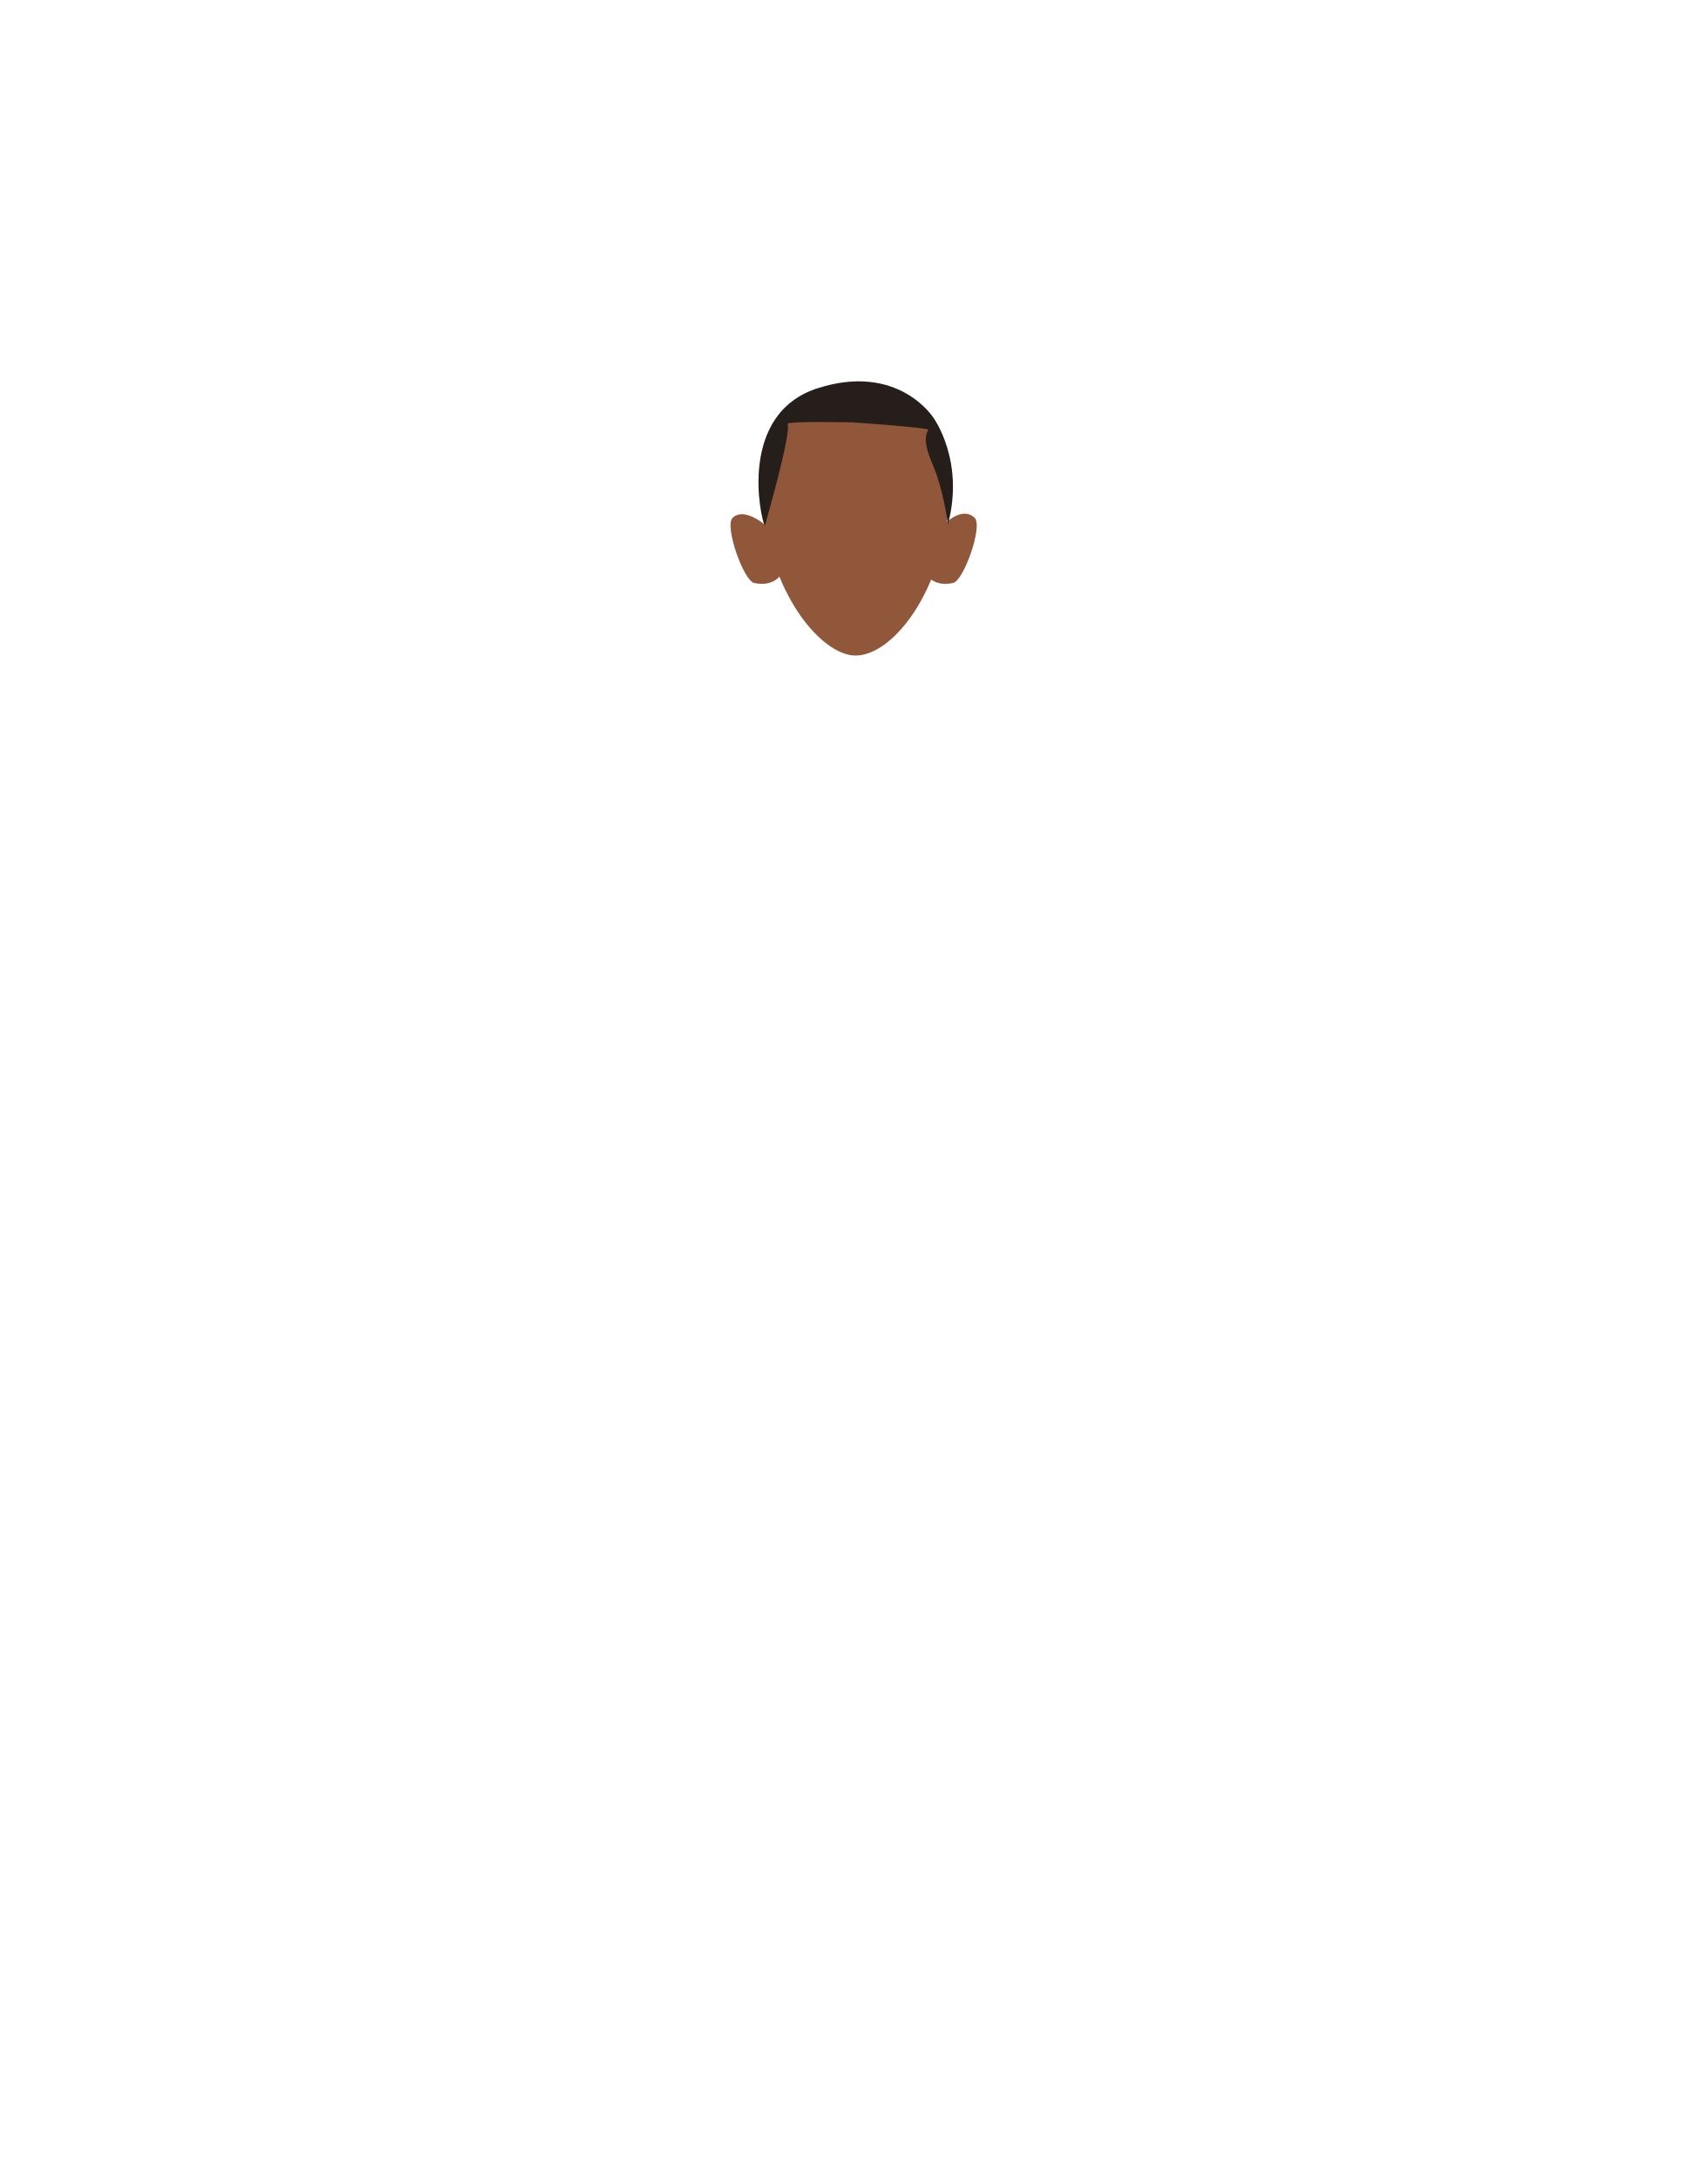
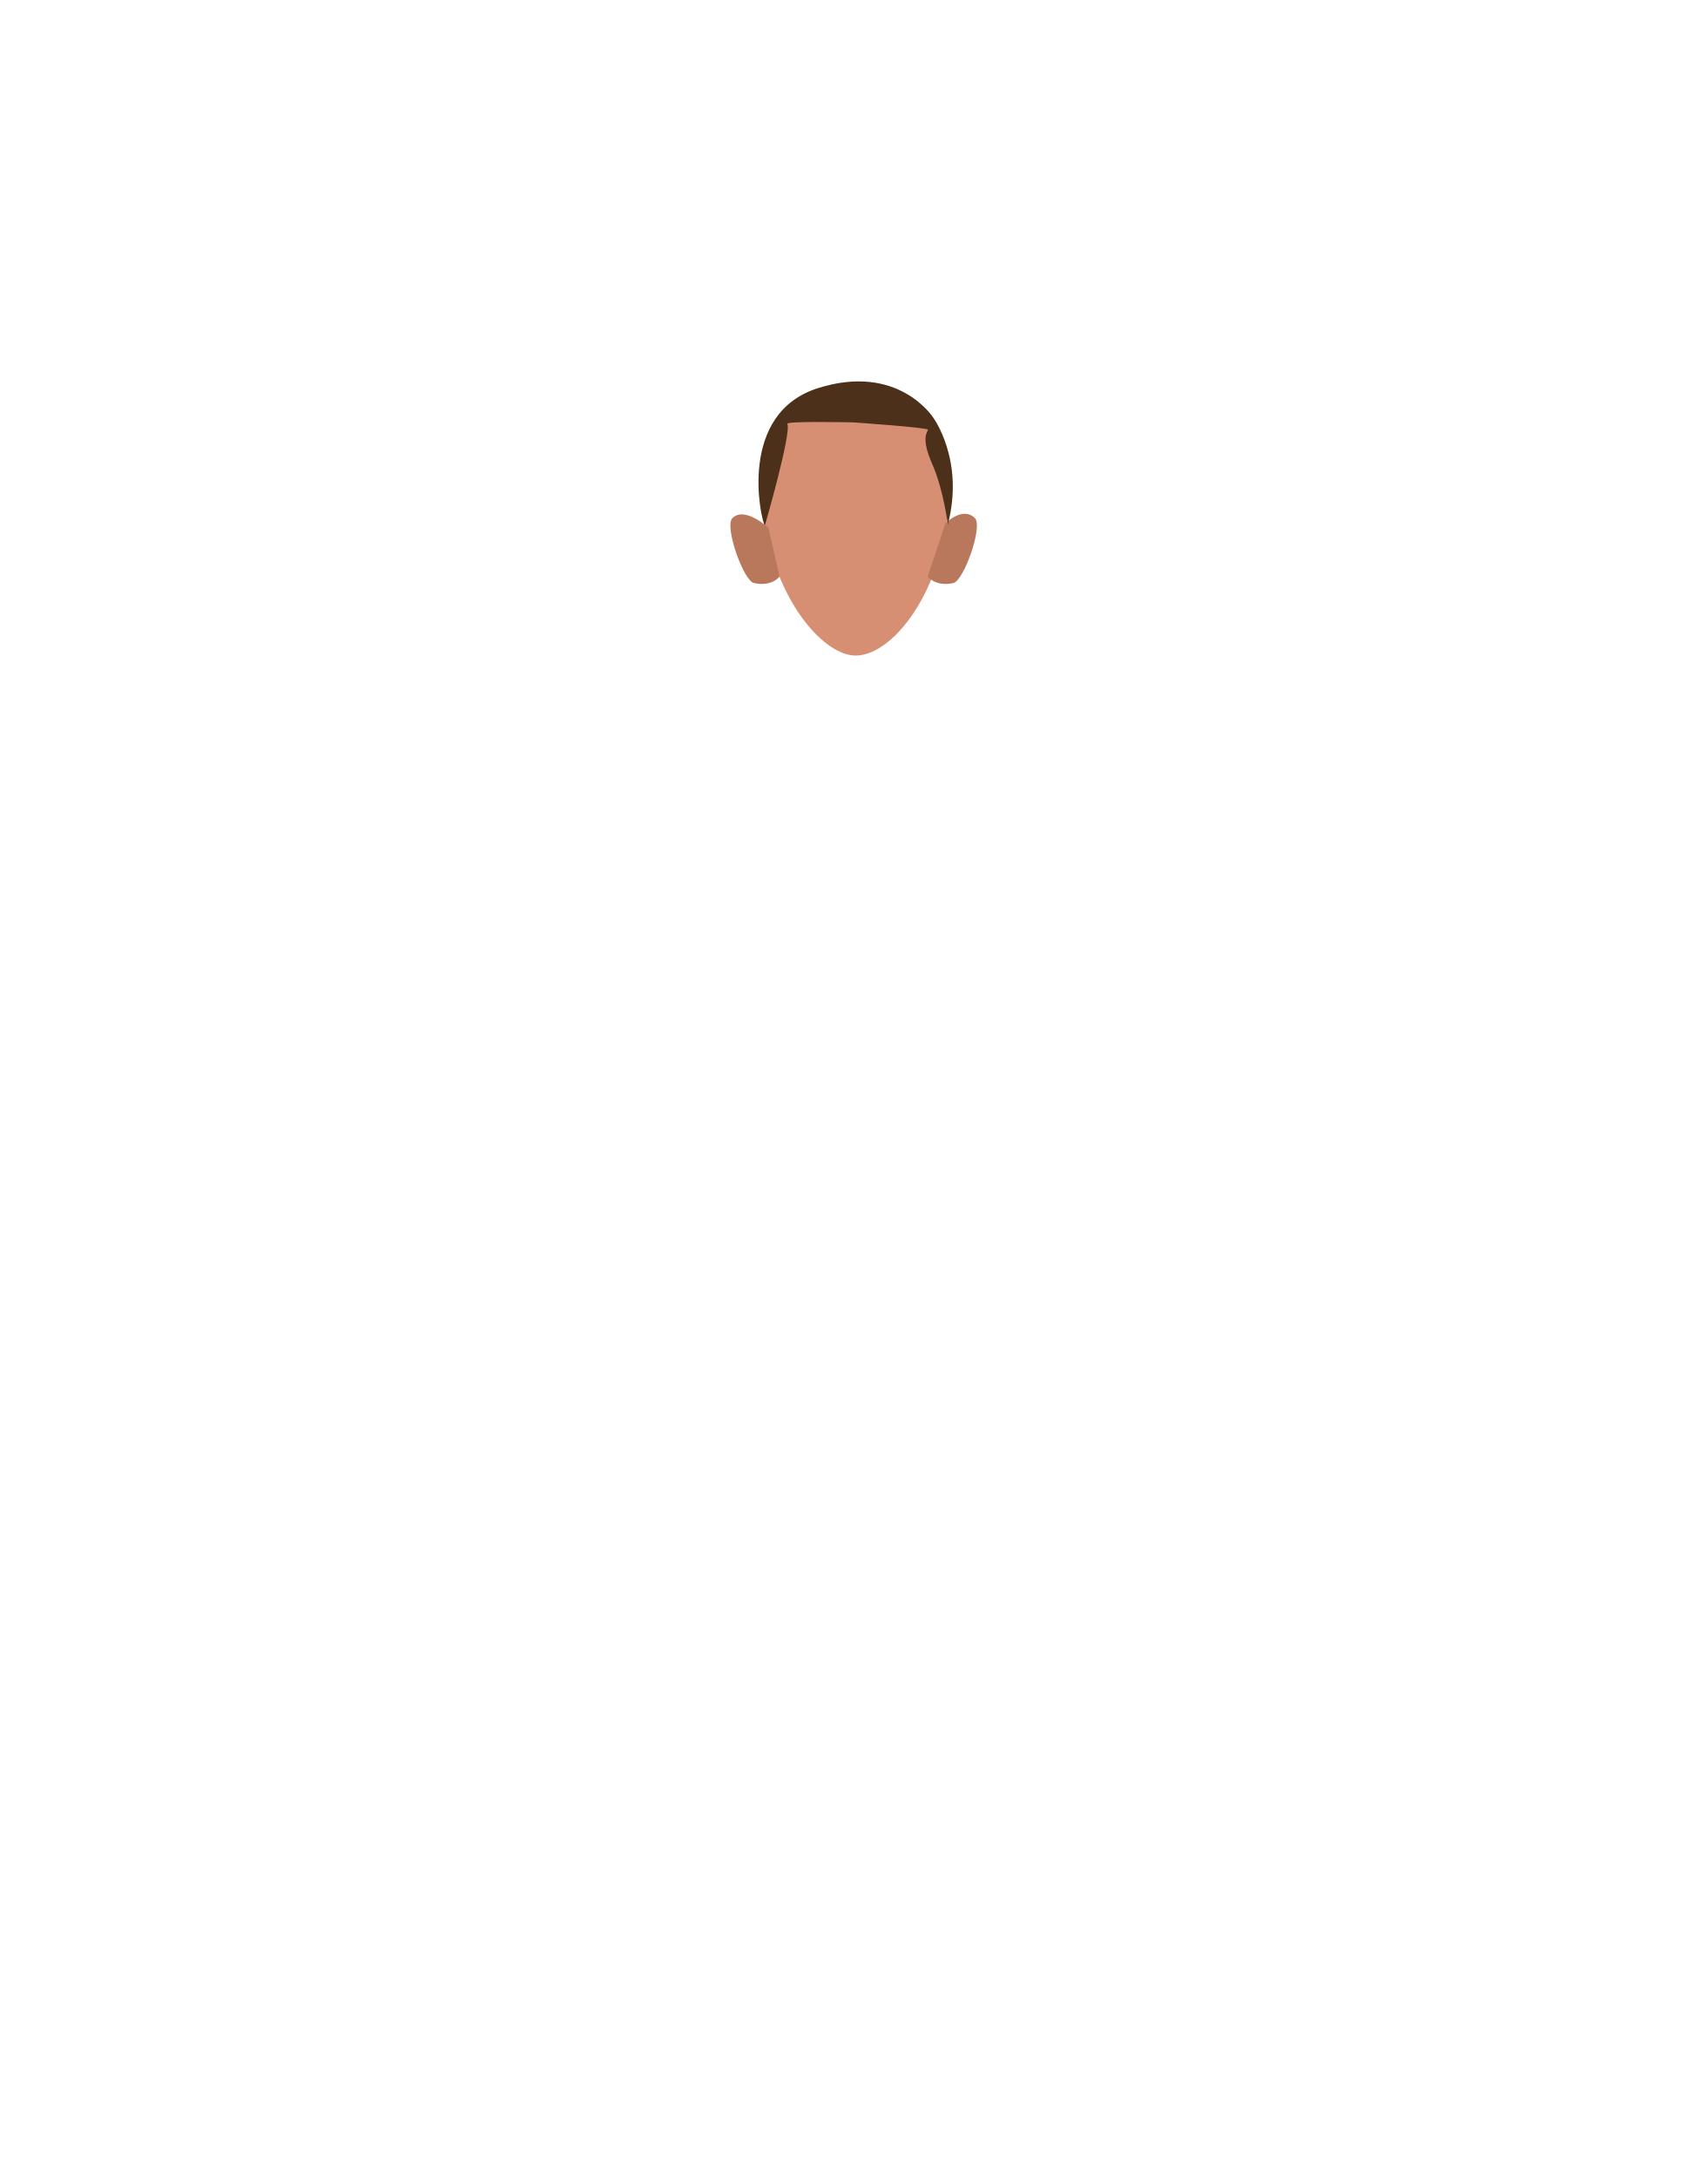
- <svg xmlns="http://www.w3.org/2000/svg" version="1.1" id="Calque_9" x="0px" y="0px" viewBox="0 0 788 1005" style="enable-background:new 0 0 788 1005;" xml:space="preserve">
-   <style type="text/css">
- 	.st0{fill:#90573A;}
- 	.st1{fill:#261E1A;}
- </style>
-   <path class="st0" d="M438.2,223.5c0,46-25.3,79-43.3,79c-16.9,0-43.3-33-43.3-79c0-34.4,19.4-45.6,43.3-45.6  C418.8,177.9,438.2,189.1,438.2,223.5z" />
-   <path class="st0" d="M428.2,266l8.1-24.5c0,0,7.9-8.1,13.6-2.5c3.8,3.8-5.1,29-10,30C431.7,270.8,428.2,266,428.2,266z" />
-   <path class="st0" d="M359.8,266l-5.1-22.5c0,0-10.9-10.2-16.6-4.5c-3.8,3.8,5.1,29,10,30C356.3,270.8,359.8,266,359.8,266z" />
-   <path class="st1" d="M353,242.6c-2-3.4-12.6-51.7,24.5-63.5s53.2,13.5,53.2,13.5s14.7,19.7,6.8,49.4c0,0-1.9-15.9-7.2-28.1  s-2-14.6-1.9-15.6s-34.6-3.4-34.6-3.4s-30.9-0.7-30.3,0.7C365.4,199.8,353,242.6,353,242.6z" />
+ <svg xmlns="http://www.w3.org/2000/svg" id="Calque_9" data-name="Calque 9" viewBox="0 0 788 1005">
+   <defs>
+     <style>.cls-1{fill:#d68f72;}.cls-2{fill:#b9785c;}.cls-3{fill:#4c3019;}</style>
+   </defs>
+   <path class="cls-1" d="M394.94,177.89c-23.9,0-43.28,11.19-43.28,45.61,0,46,26.34,79,43.28,79,18,0,43.28-33.06,43.28-79C438.22,189.08,418.85,177.89,394.94,177.89Z" />
+   <path class="cls-2" d="M428.2,266.05l8.14-24.5s7.88-8.13,13.62-2.49c3.82,3.75-5.09,29-10,30C431.66,270.82,428.2,266.05,428.2,266.05Z" />
+   <path class="cls-2" d="M359.8,266.05l-5.12-22.47s-10.9-10.16-16.64-4.52c-3.82,3.75,5.09,29,10,30C356.34,270.82,359.8,266.05,359.8,266.05Z" />
+   <path class="cls-3" d="M353,242.59c-2-3.35-12.6-51.72,24.49-63.48s53.16,13.49,53.16,13.49,14.66,19.67,6.8,49.45c0,0-1.87-15.89-7.25-28.12s-2-14.62-1.89-15.64-34.64-3.4-34.64-3.4-30.91-.69-30.28.68C365.38,199.82,353,242.59,353,242.59Z" />
</svg>
